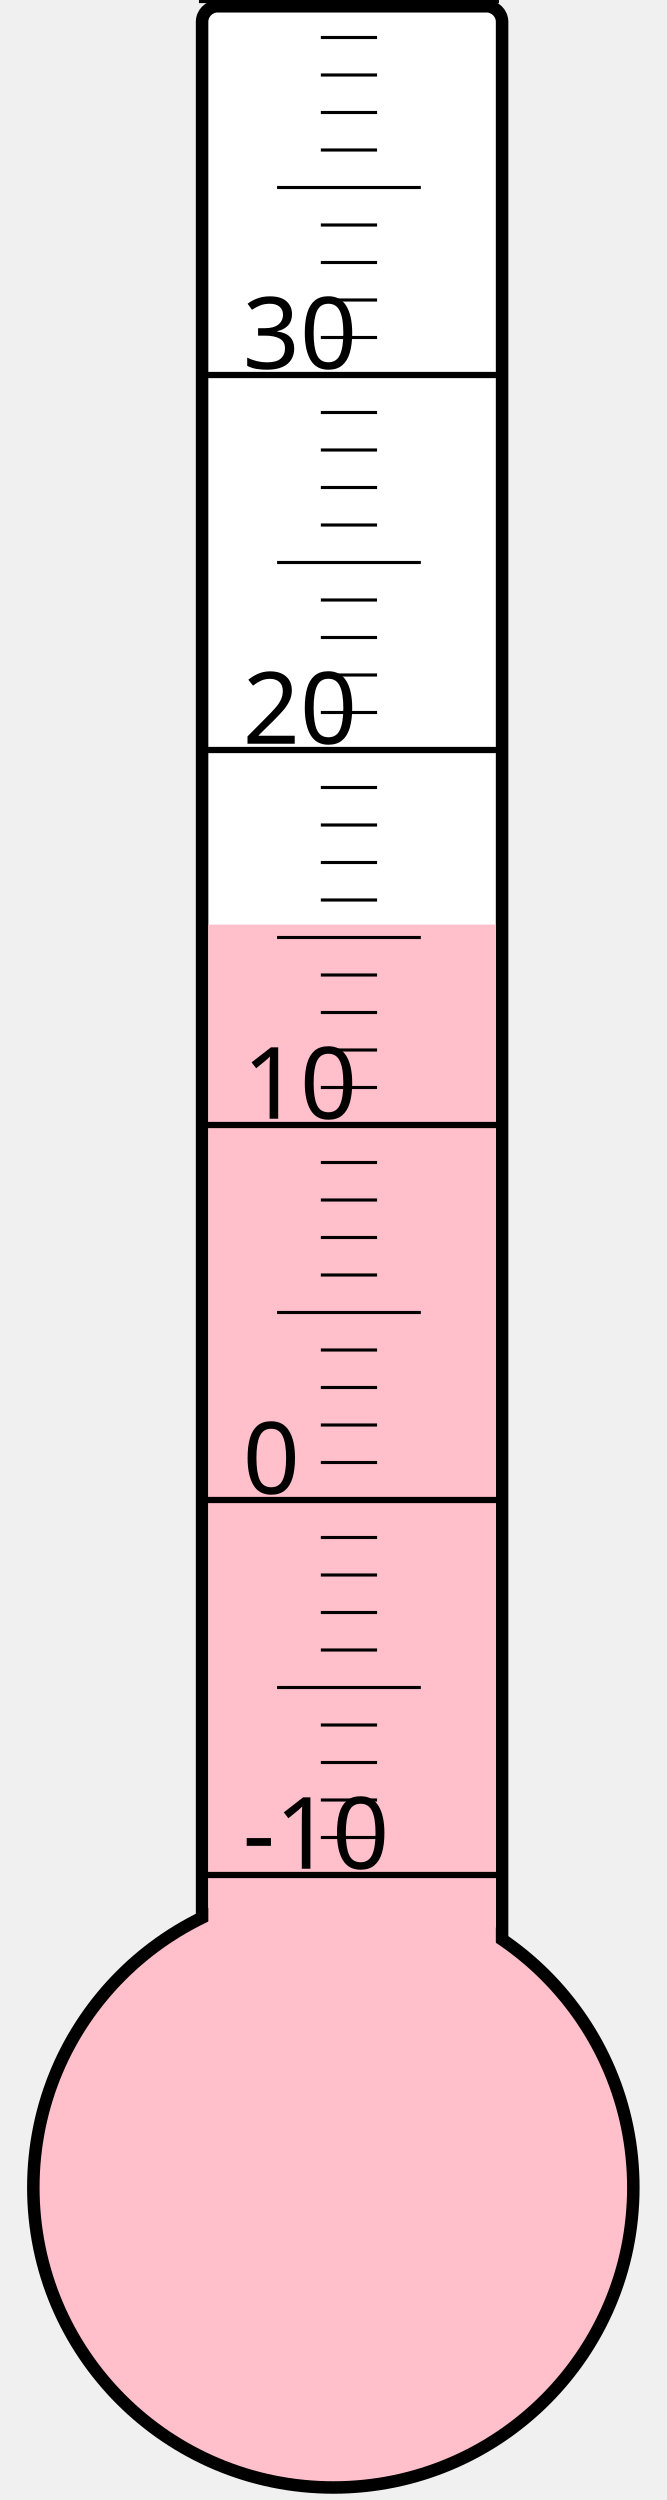
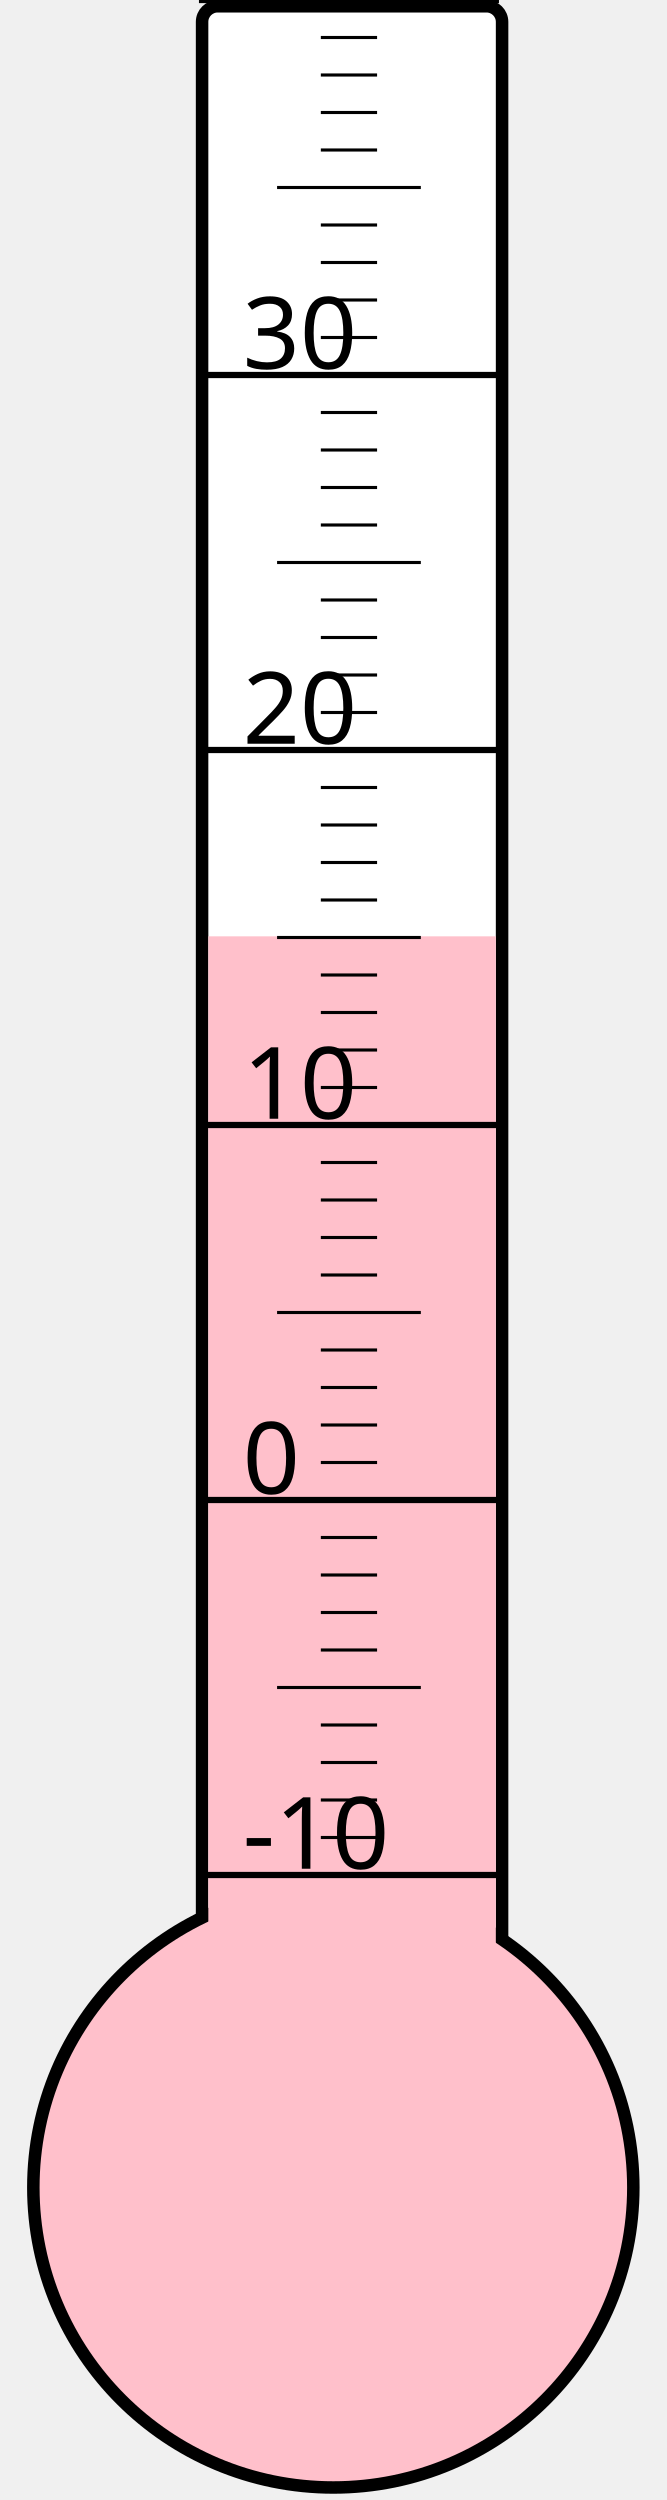
<svg xmlns="http://www.w3.org/2000/svg" width="40px" height="150px" viewBox="0 0 200 800">
  <rect width="200" height="800" x="0" y="0" style="fill: #ffffeb; fill-opacity: 0;" />
  <rect width="96" height="680" x="58" y="2" rx="5" ry="5" style="fill: white; fill-opacity: 1; stroke: black; stroke-width: 4;" />
  <circle cx="100" cy="700" r="96" style="fill: pink; stroke: black; stroke-width: 4;" />
-   <rect width="92" height="404.125" x="60" y="295.875" style="fill: pink; fill-opacity: 1; stroke-width: 0;" />
+   <rect width="92" height="400.375" x="60" y="299.625" style="fill: pink; fill-opacity: 1; stroke-width: 0;" />
  <text x="71" y="598" style="font-family: sans-serif; font-size: 24pt;">-10</text>
  <text x="71" y="478" style="font-family: sans-serif; font-size: 24pt;">0</text>
  <text x="71" y="358" style="font-family: sans-serif; font-size: 24pt;">10</text>
  <text x="71" y="238" style="font-family: sans-serif; font-size: 24pt;">20</text>
  <text x="71" y="118" style="font-family: sans-serif; font-size: 24pt;">30</text>
  <g style="stroke: black;">
    <line x1="57" y1="600" x2="153" y2="600" style="stroke-width: 2;" />
    <line x1="96" y1="588" x2="114" y2="588" style="stroke-width: 1;" />
    <line x1="96" y1="576" x2="114" y2="576" style="stroke-width: 1;" />
    <line x1="96" y1="564" x2="114" y2="564" style="stroke-width: 1;" />
    <line x1="96" y1="552" x2="114" y2="552" style="stroke-width: 1;" />
    <line x1="82" y1="540" x2="128" y2="540" style="stroke-width: 1;" />
    <line x1="96" y1="528" x2="114" y2="528" style="stroke-width: 1;" />
    <line x1="96" y1="516" x2="114" y2="516" style="stroke-width: 1;" />
    <line x1="96" y1="504" x2="114" y2="504" style="stroke-width: 1;" />
    <line x1="96" y1="492" x2="114" y2="492" style="stroke-width: 1;" />
    <line x1="57" y1="480" x2="153" y2="480" style="stroke-width: 2;" />
    <line x1="96" y1="468" x2="114" y2="468" style="stroke-width: 1;" />
    <line x1="96" y1="456" x2="114" y2="456" style="stroke-width: 1;" />
    <line x1="96" y1="444" x2="114" y2="444" style="stroke-width: 1;" />
    <line x1="96" y1="432" x2="114" y2="432" style="stroke-width: 1;" />
    <line x1="82" y1="420" x2="128" y2="420" style="stroke-width: 1;" />
    <line x1="96" y1="408" x2="114" y2="408" style="stroke-width: 1;" />
    <line x1="96" y1="396" x2="114" y2="396" style="stroke-width: 1;" />
    <line x1="96" y1="384" x2="114" y2="384" style="stroke-width: 1;" />
    <line x1="96" y1="372" x2="114" y2="372" style="stroke-width: 1;" />
    <line x1="57" y1="360" x2="153" y2="360" style="stroke-width: 2;" />
    <line x1="96" y1="348" x2="114" y2="348" style="stroke-width: 1;" />
    <line x1="96" y1="336" x2="114" y2="336" style="stroke-width: 1;" />
    <line x1="96" y1="324" x2="114" y2="324" style="stroke-width: 1;" />
    <line x1="96" y1="312" x2="114" y2="312" style="stroke-width: 1;" />
    <line x1="82" y1="300" x2="128" y2="300" style="stroke-width: 1;" />
    <line x1="96" y1="288" x2="114" y2="288" style="stroke-width: 1;" />
    <line x1="96" y1="276" x2="114" y2="276" style="stroke-width: 1;" />
    <line x1="96" y1="264" x2="114" y2="264" style="stroke-width: 1;" />
    <line x1="96" y1="252" x2="114" y2="252" style="stroke-width: 1;" />
    <line x1="57" y1="240" x2="153" y2="240" style="stroke-width: 2;" />
    <line x1="96" y1="228" x2="114" y2="228" style="stroke-width: 1;" />
    <line x1="96" y1="216" x2="114" y2="216" style="stroke-width: 1;" />
    <line x1="96" y1="204" x2="114" y2="204" style="stroke-width: 1;" />
    <line x1="96" y1="192" x2="114" y2="192" style="stroke-width: 1;" />
    <line x1="82" y1="180" x2="128" y2="180" style="stroke-width: 1;" />
    <line x1="96" y1="168" x2="114" y2="168" style="stroke-width: 1;" />
    <line x1="96" y1="156" x2="114" y2="156" style="stroke-width: 1;" />
    <line x1="96" y1="144" x2="114" y2="144" style="stroke-width: 1;" />
    <line x1="96" y1="132" x2="114" y2="132" style="stroke-width: 1;" />
    <line x1="57" y1="120" x2="153" y2="120" style="stroke-width: 2;" />
    <line x1="96" y1="108" x2="114" y2="108" style="stroke-width: 1;" />
    <line x1="96" y1="96" x2="114" y2="96" style="stroke-width: 1;" />
    <line x1="96" y1="84" x2="114" y2="84" style="stroke-width: 1;" />
    <line x1="96" y1="72" x2="114" y2="72" style="stroke-width: 1;" />
    <line x1="82" y1="60" x2="128" y2="60" style="stroke-width: 1;" />
    <line x1="96" y1="48" x2="114" y2="48" style="stroke-width: 1;" />
    <line x1="96" y1="36" x2="114" y2="36" style="stroke-width: 1;" />
    <line x1="96" y1="24" x2="114" y2="24" style="stroke-width: 1;" />
    <line x1="96" y1="12" x2="114" y2="12" style="stroke-width: 1;" />
    <line x1="57" y1="0" x2="153" y2="0" style="stroke-width: 2;" />
  </g>
</svg>
